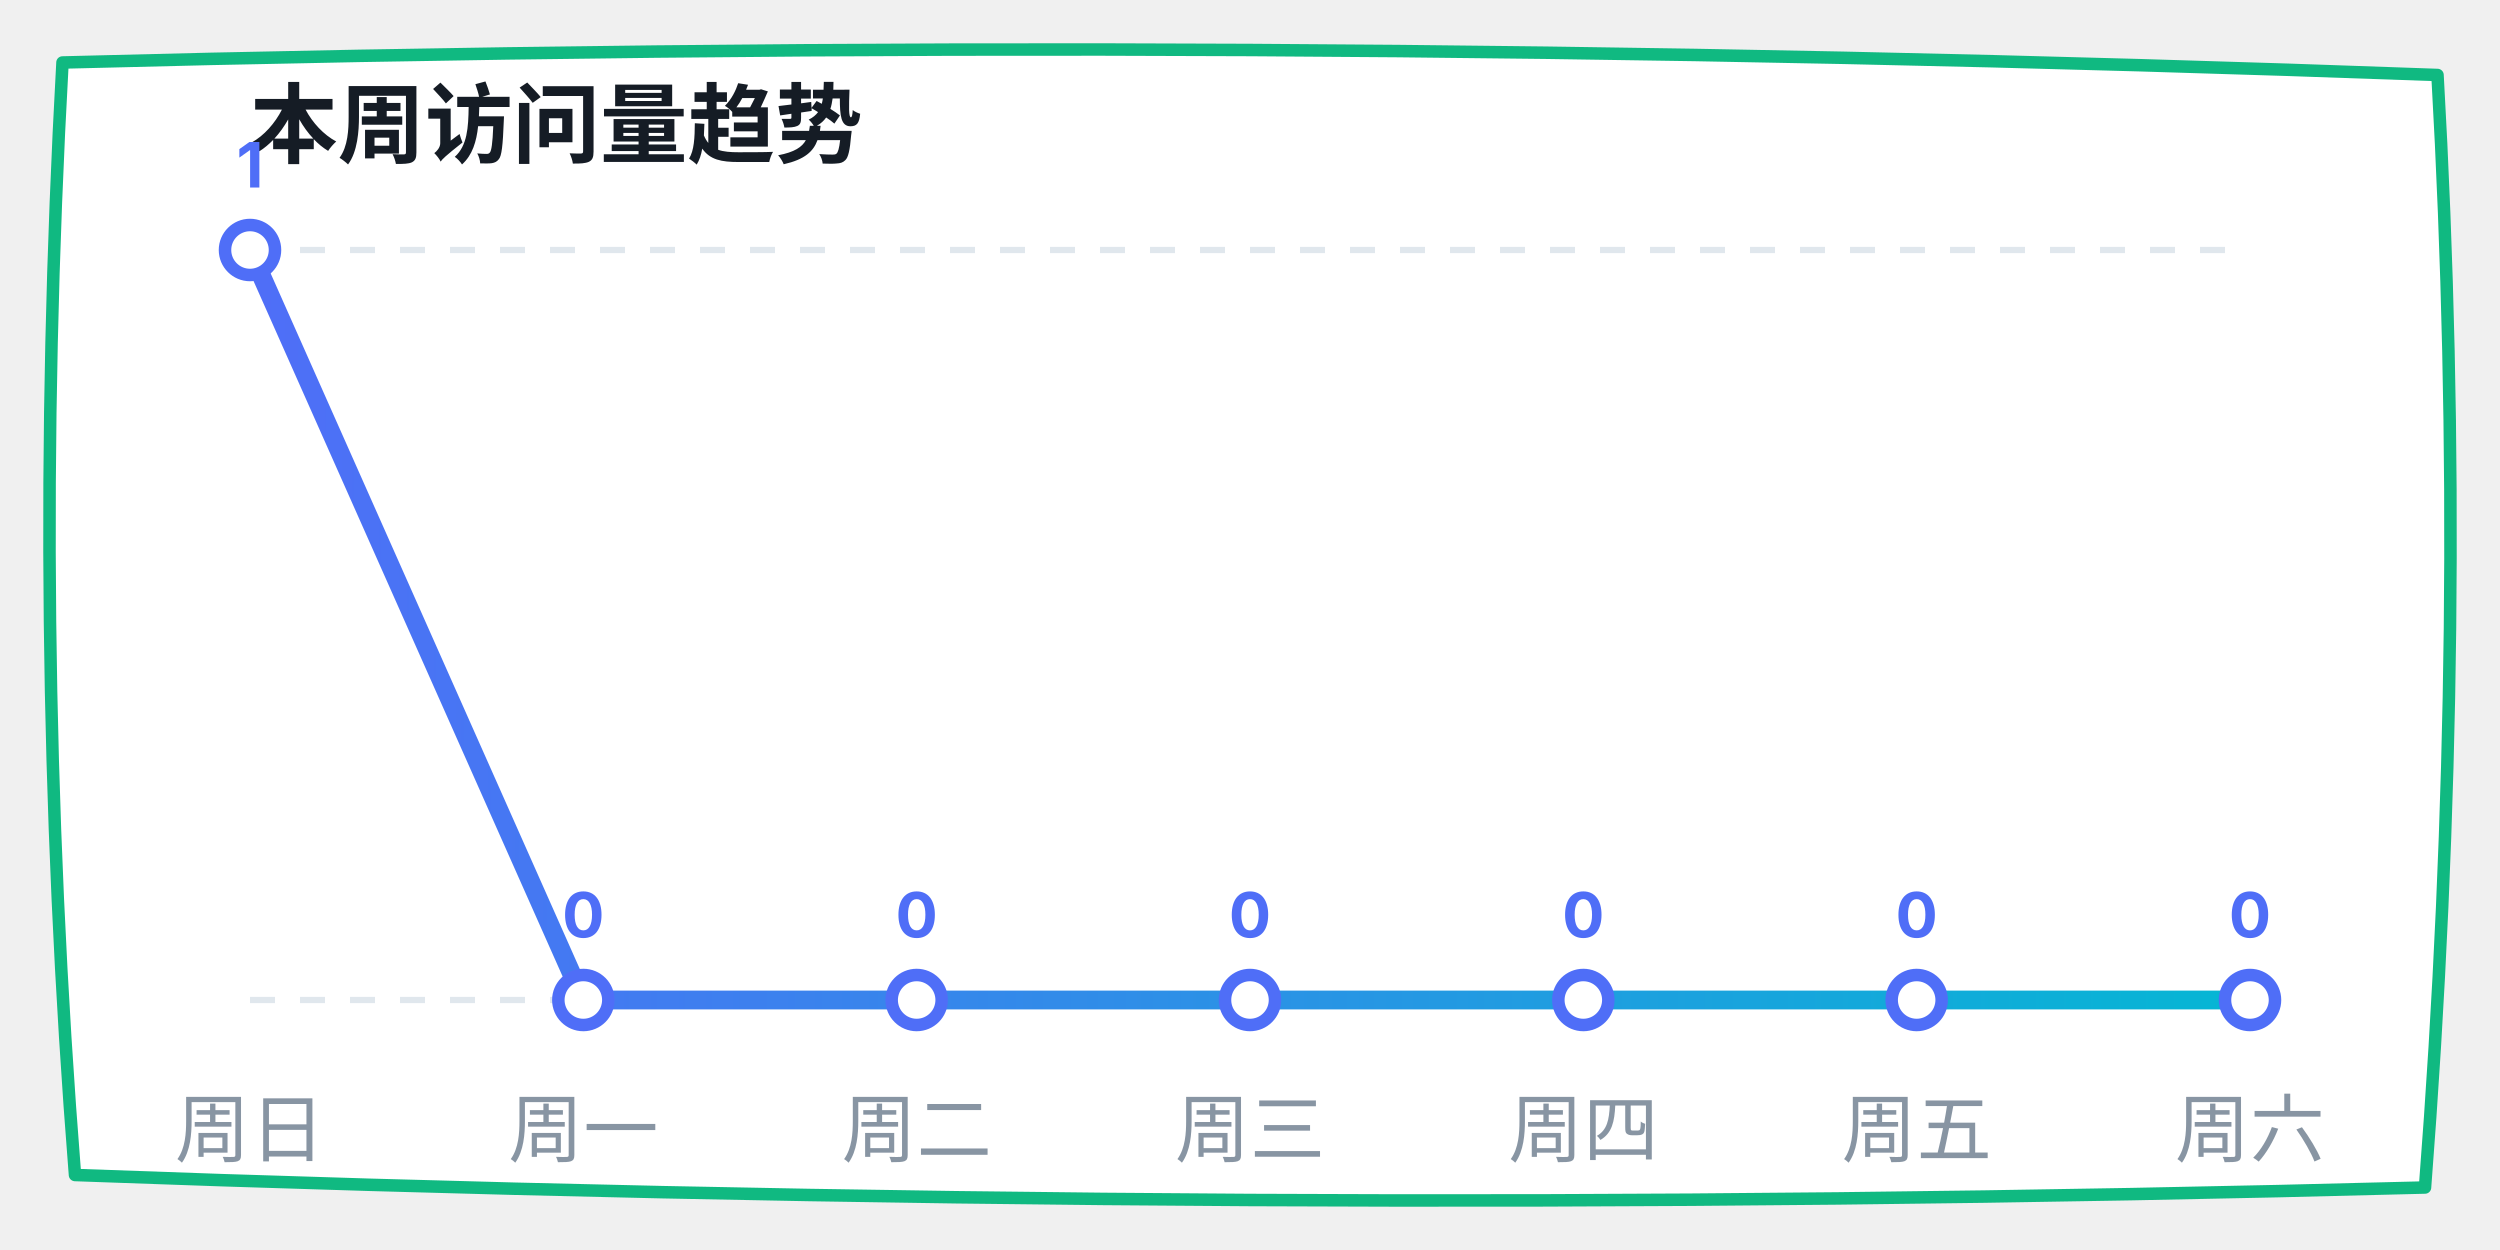
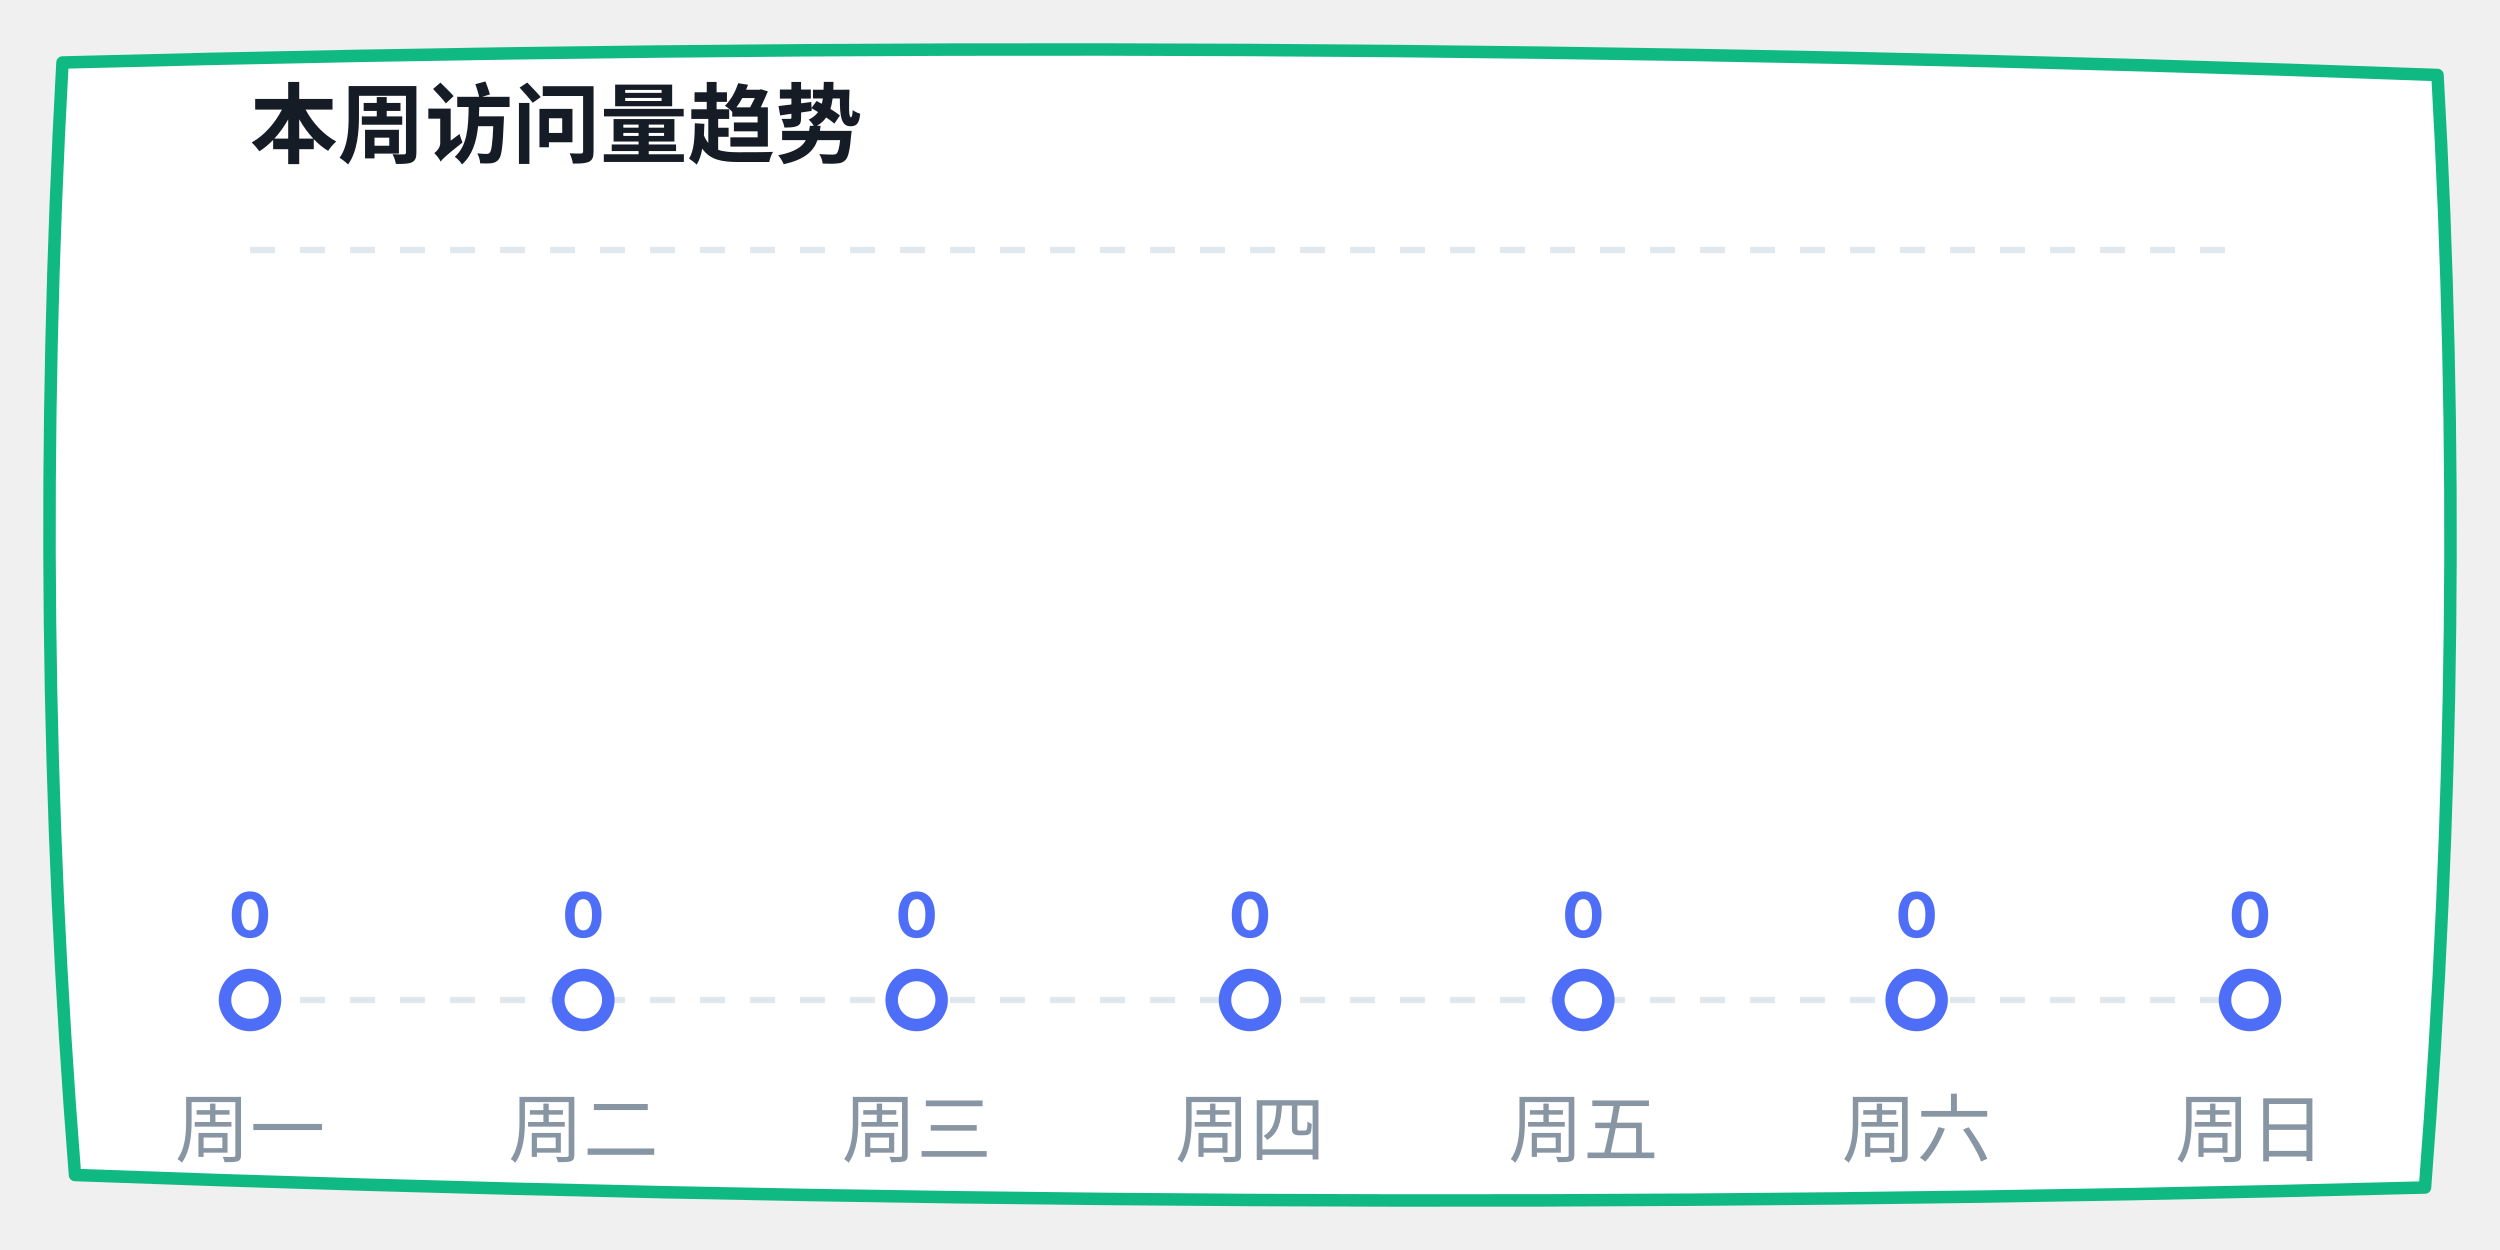
<svg xmlns="http://www.w3.org/2000/svg" width="400" height="200" viewBox="0 0 400 200">
  <defs>
    <linearGradient id="lineGrad" x1="0%" y1="0%" x2="100%" y2="0%">
      <stop offset="0%" stop-color="#4f6ef7" />
      <stop offset="100%" stop-color="#06b6d4" />
    </linearGradient>
  </defs>
  <path d="M 10,10 Q 200,5 390,12 Q 395,100 388,190 Q 200,195 12,188 Q 5,100 10,10 Z" fill="#ffffff" stroke="#10b981" stroke-width="2" stroke-linecap="round" stroke-linejoin="round" />
  <text x="40" y="25" font-family="-apple-system, sans-serif" font-size="14" fill="#151c25" font-weight="bold">本周访问量趋势</text>
  <line x1="40" y1="40" x2="360" y2="40" stroke="#e0e7ed" stroke-dasharray="4" />
  <line x1="40" y1="160" x2="360" y2="160" stroke="#e0e7ed" stroke-dasharray="4" />
-   <polyline points="40,40 93.333,160 146.667,160 200,160 253.333,160 306.667,160 360,160" fill="none" stroke="url(#lineGrad)" stroke-width="3" stroke-linecap="round" stroke-linejoin="round" />
-   <circle cx="40" cy="40" r="4" fill="#ffffff" stroke="#4f6ef7" stroke-width="2" />
-   <text x="40" y="30" font-family="-apple-system, sans-serif" font-size="10" fill="#4f6ef7" font-weight="bold" text-anchor="middle">1</text>
+   <polyline points="40,160 93.333,160 146.667,160 200,160 253.333,160 306.667,160 360,160" fill="none" stroke="url(#lineGrad)" stroke-width="3" stroke-linecap="round" stroke-linejoin="round" />
+   <circle cx="40" cy="160" r="4" fill="#ffffff" stroke="#4f6ef7" stroke-width="2" />
+   <text x="40" y="150" font-family="-apple-system, sans-serif" font-size="10" fill="#4f6ef7" font-weight="bold" text-anchor="middle">0</text>
  <circle cx="93.333" cy="160" r="4" fill="#ffffff" stroke="#4f6ef7" stroke-width="2" />
  <text x="93.333" y="150" font-family="-apple-system, sans-serif" font-size="10" fill="#4f6ef7" font-weight="bold" text-anchor="middle">0</text>
  <circle cx="146.667" cy="160" r="4" fill="#ffffff" stroke="#4f6ef7" stroke-width="2" />
  <text x="146.667" y="150" font-family="-apple-system, sans-serif" font-size="10" fill="#4f6ef7" font-weight="bold" text-anchor="middle">0</text>
  <circle cx="200" cy="160" r="4" fill="#ffffff" stroke="#4f6ef7" stroke-width="2" />
  <text x="200" y="150" font-family="-apple-system, sans-serif" font-size="10" fill="#4f6ef7" font-weight="bold" text-anchor="middle">0</text>
  <circle cx="253.333" cy="160" r="4" fill="#ffffff" stroke="#4f6ef7" stroke-width="2" />
  <text x="253.333" y="150" font-family="-apple-system, sans-serif" font-size="10" fill="#4f6ef7" font-weight="bold" text-anchor="middle">0</text>
  <circle cx="306.667" cy="160" r="4" fill="#ffffff" stroke="#4f6ef7" stroke-width="2" />
  <text x="306.667" y="150" font-family="-apple-system, sans-serif" font-size="10" fill="#4f6ef7" font-weight="bold" text-anchor="middle">0</text>
  <circle cx="360" cy="160" r="4" fill="#ffffff" stroke="#4f6ef7" stroke-width="2" />
  <text x="360" y="150" font-family="-apple-system, sans-serif" font-size="10" fill="#4f6ef7" font-weight="bold" text-anchor="middle">0</text>
-   <text x="40" y="185" font-family="-apple-system, sans-serif" font-size="12" fill="#8895a3" text-anchor="middle">周日</text>
-   <text x="93.333" y="185" font-family="-apple-system, sans-serif" font-size="12" fill="#8895a3" text-anchor="middle">周一</text>
-   <text x="146.667" y="185" font-family="-apple-system, sans-serif" font-size="12" fill="#8895a3" text-anchor="middle">周二</text>
-   <text x="200" y="185" font-family="-apple-system, sans-serif" font-size="12" fill="#8895a3" text-anchor="middle">周三</text>
-   <text x="253.333" y="185" font-family="-apple-system, sans-serif" font-size="12" fill="#8895a3" text-anchor="middle">周四</text>
-   <text x="306.667" y="185" font-family="-apple-system, sans-serif" font-size="12" fill="#8895a3" text-anchor="middle">周五</text>
-   <text x="360" y="185" font-family="-apple-system, sans-serif" font-size="12" fill="#8895a3" text-anchor="middle">周六</text>
+   <text x="40" y="185" font-family="-apple-system, sans-serif" font-size="12" fill="#8895a3" text-anchor="middle">周一</text>
+   <text x="93.333" y="185" font-family="-apple-system, sans-serif" font-size="12" fill="#8895a3" text-anchor="middle">周二</text>
+   <text x="146.667" y="185" font-family="-apple-system, sans-serif" font-size="12" fill="#8895a3" text-anchor="middle">周三</text>
+   <text x="200" y="185" font-family="-apple-system, sans-serif" font-size="12" fill="#8895a3" text-anchor="middle">周四</text>
+   <text x="253.333" y="185" font-family="-apple-system, sans-serif" font-size="12" fill="#8895a3" text-anchor="middle">周五</text>
+   <text x="306.667" y="185" font-family="-apple-system, sans-serif" font-size="12" fill="#8895a3" text-anchor="middle">周六</text>
+   <text x="360" y="185" font-family="-apple-system, sans-serif" font-size="12" fill="#8895a3" text-anchor="middle">周日</text>
</svg>
